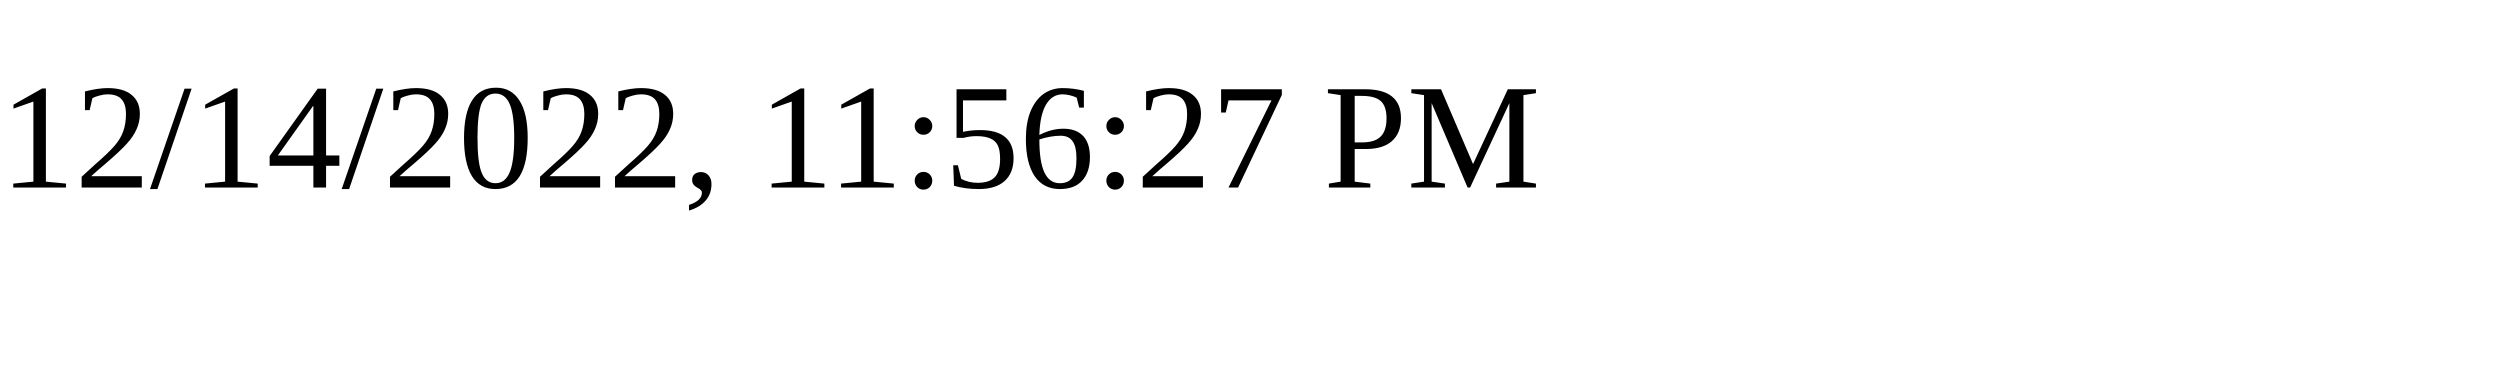
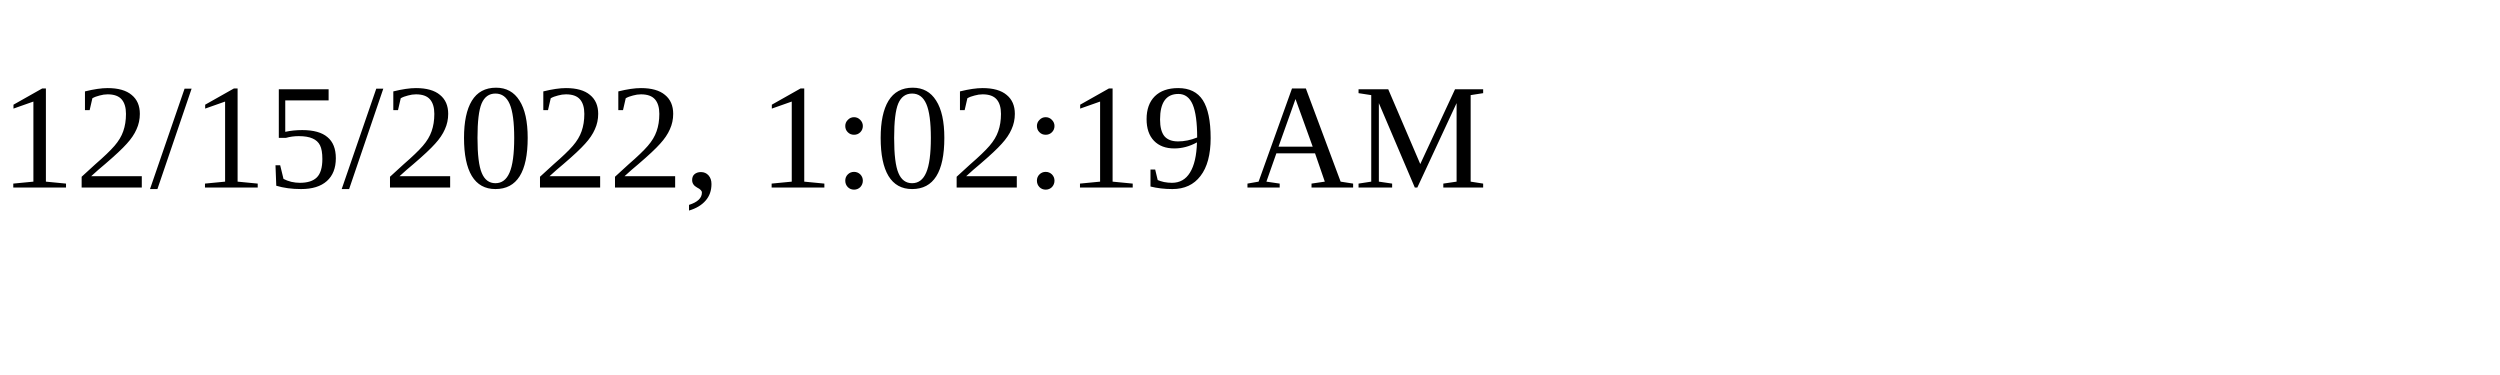
<svg xmlns="http://www.w3.org/2000/svg" height="30" width="200">
-   <text x="0" y="15">12/14/2022, 11:56:27 PM</text>
+   <text x="0" y="15">12/15/2022, 1:02:19 AM</text>
</svg>
